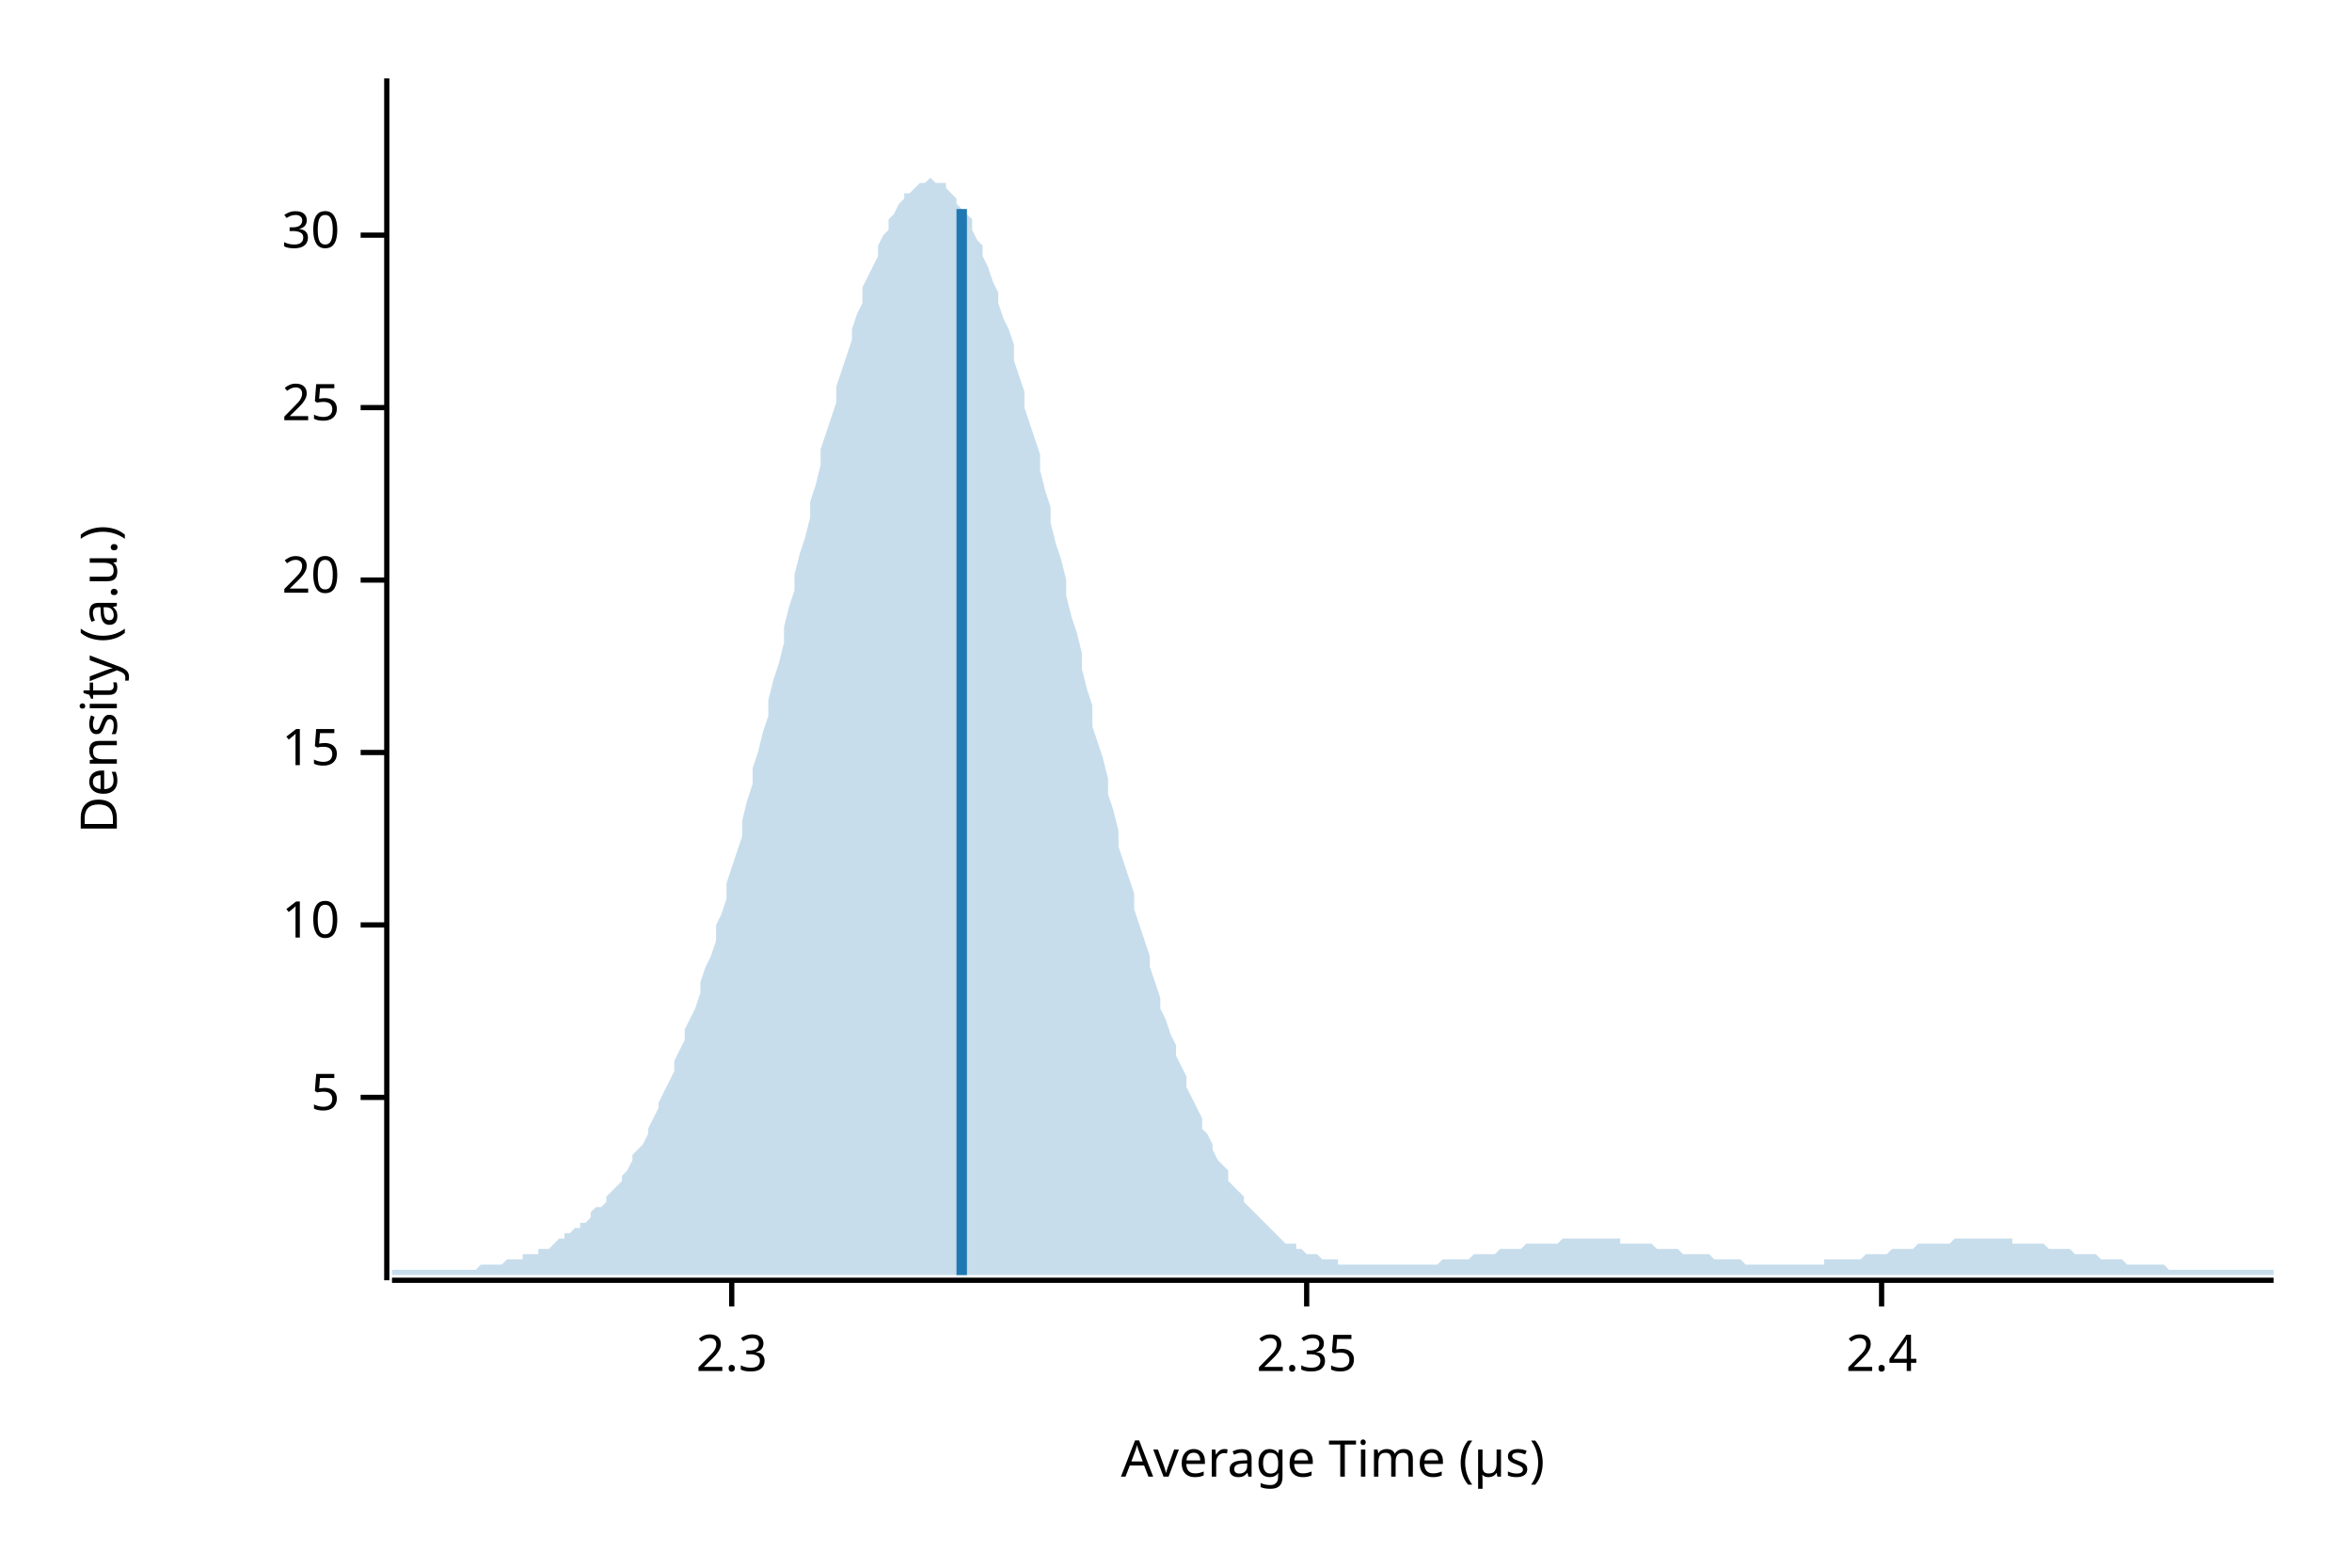
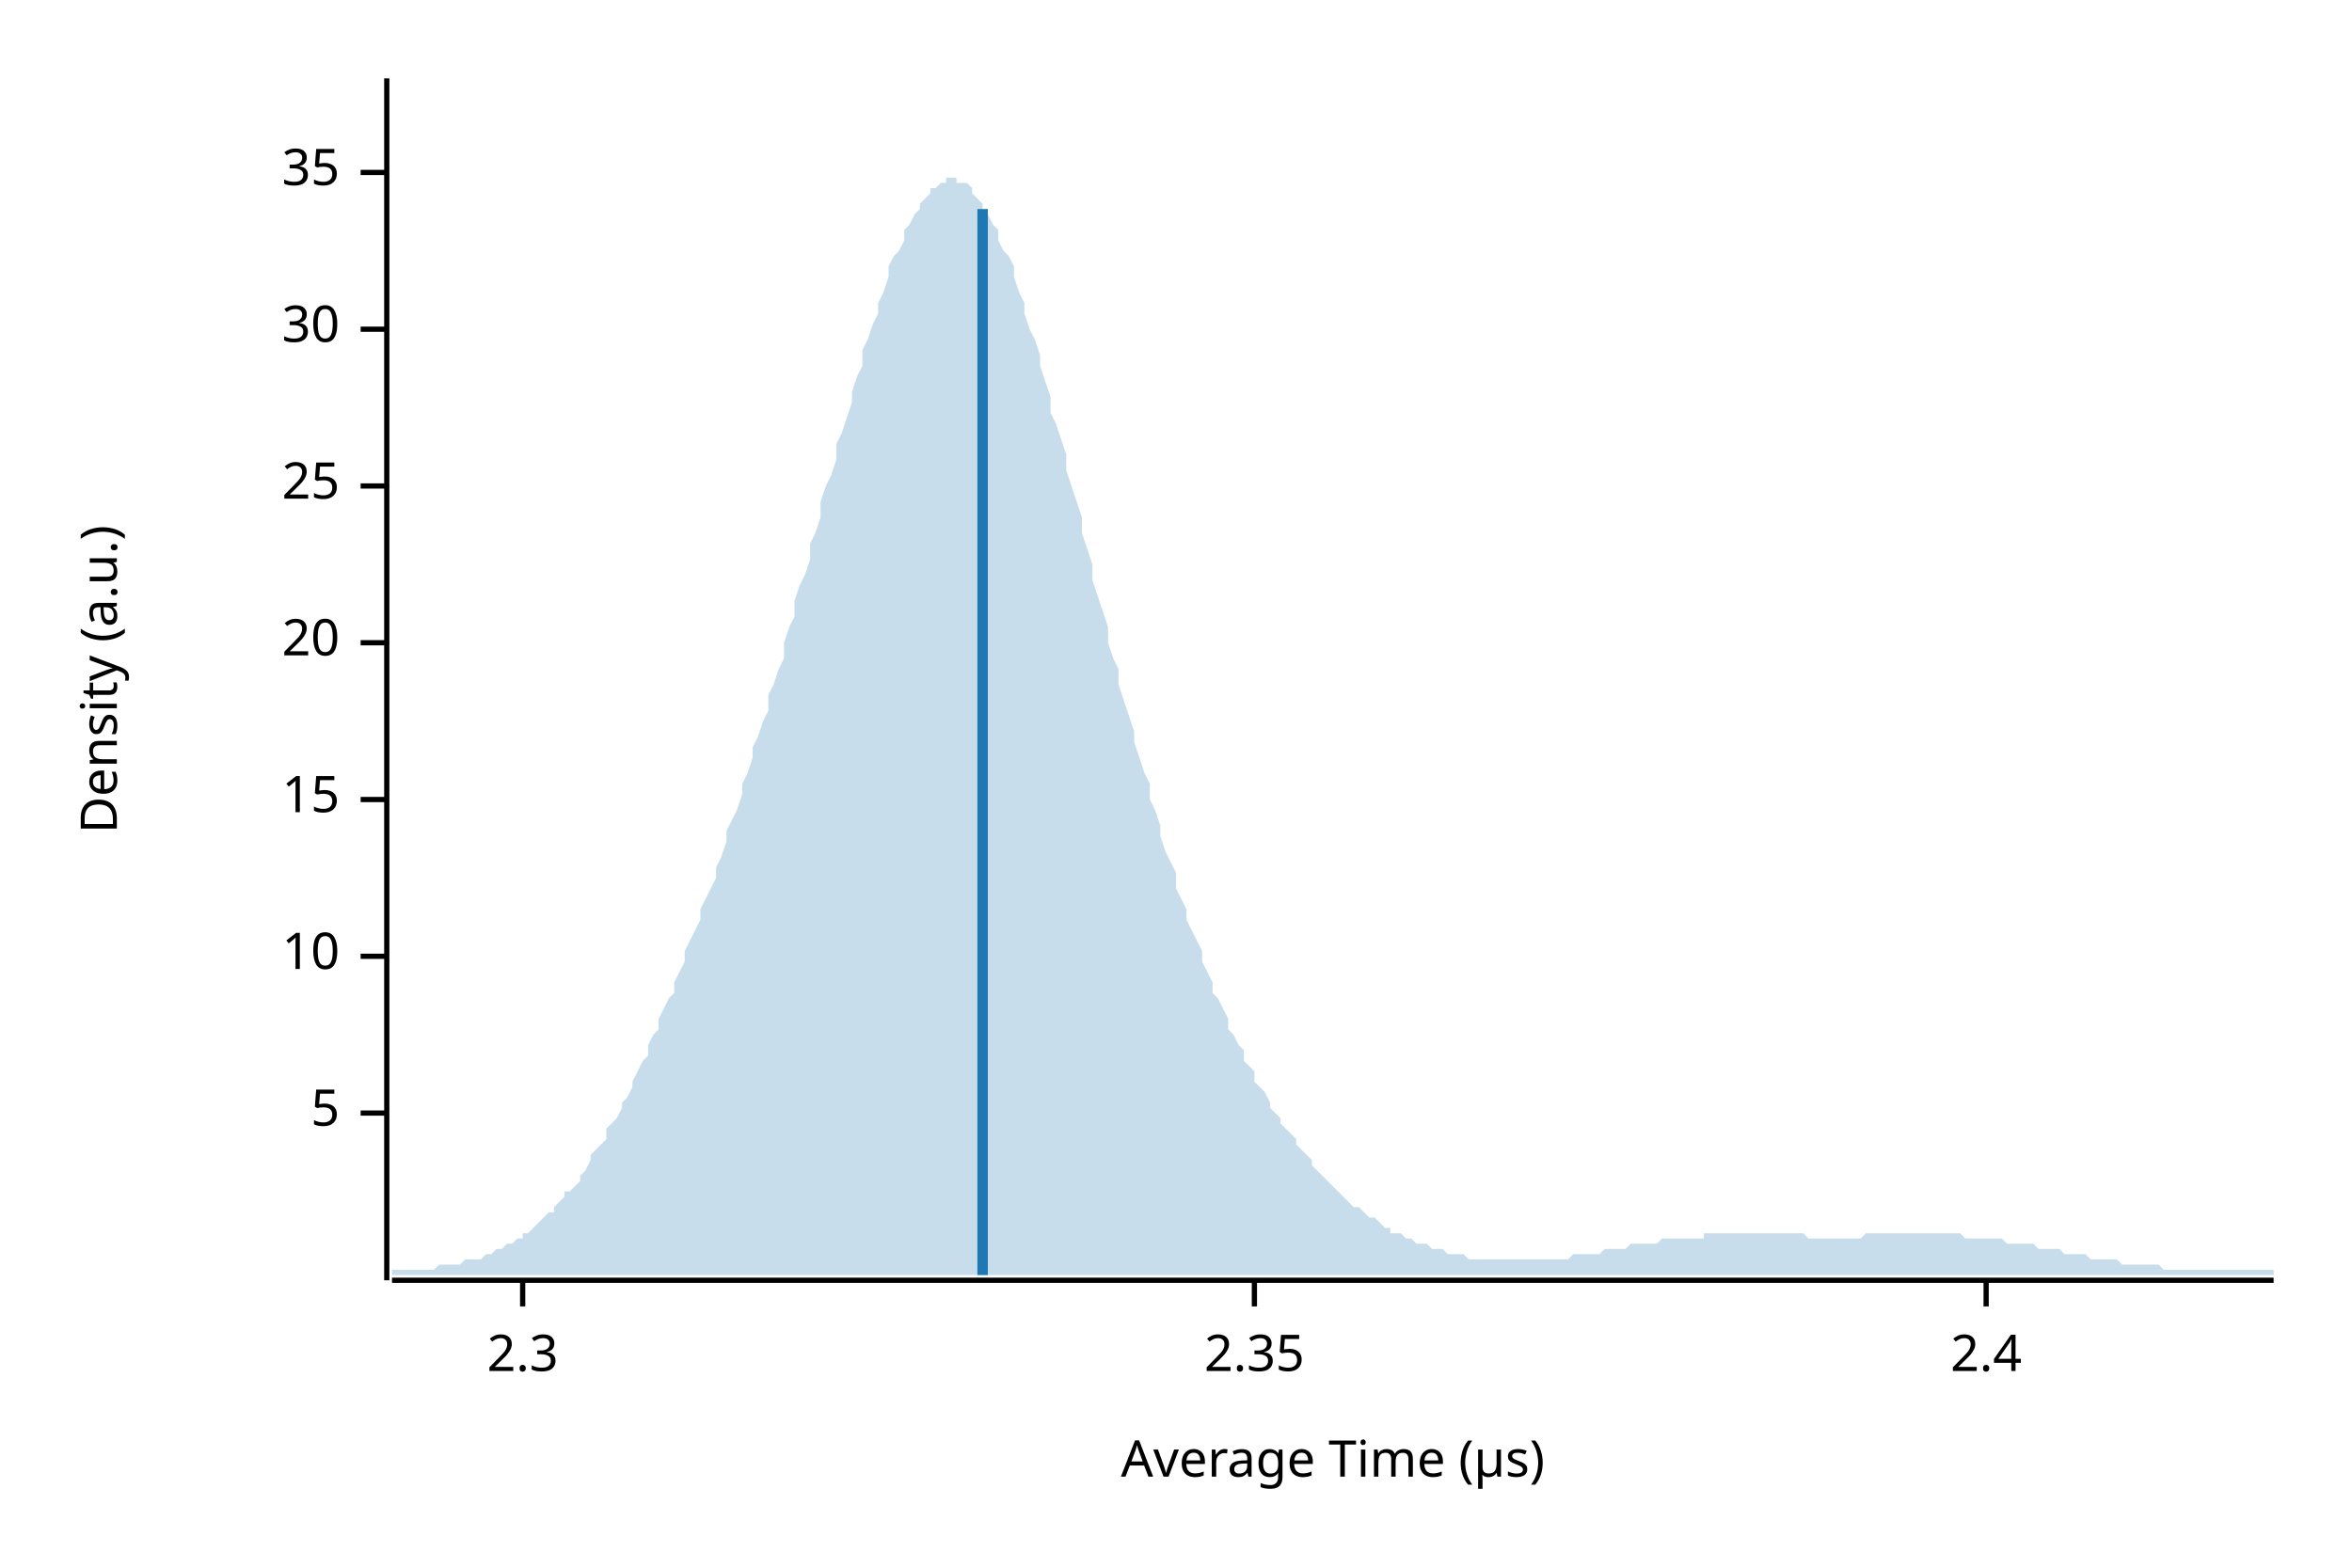
<svg xmlns="http://www.w3.org/2000/svg" width="450" height="300" viewBox="0 0 450 300">
  <text x="15" y="130" dy="0.76em" text-anchor="middle" font-family="sans-serif" font-size="9.677" opacity="1" fill="#000000" transform="rotate(270, 15, 130)">
Density (a.u.)
</text>
  <text x="255" y="285" dy="-0.5ex" text-anchor="middle" font-family="sans-serif" font-size="9.677" opacity="1" fill="#000000">
Average Time (µs)
</text>
  <polyline fill="none" opacity="1" stroke="#000000" stroke-width="1" points="74,15 74,245 " />
-   <text x="65" y="210" dy="0.5ex" text-anchor="end" font-family="sans-serif" font-size="9.677" opacity="1" fill="#000000">
+   <text x="65" y="213" dy="0.5ex" text-anchor="end" font-family="sans-serif" font-size="9.677" opacity="1" fill="#000000">
5
</text>
-   <polyline fill="none" opacity="1" stroke="#000000" stroke-width="1" points="69,210 74,210 " />
-   <text x="65" y="177" dy="0.5ex" text-anchor="end" font-family="sans-serif" font-size="9.677" opacity="1" fill="#000000">
+   <polyline fill="none" opacity="1" stroke="#000000" stroke-width="1" points="69,213 74,213 " />
+   <text x="65" y="183" dy="0.5ex" text-anchor="end" font-family="sans-serif" font-size="9.677" opacity="1" fill="#000000">
10
</text>
-   <polyline fill="none" opacity="1" stroke="#000000" stroke-width="1" points="69,177 74,177 " />
-   <text x="65" y="144" dy="0.5ex" text-anchor="end" font-family="sans-serif" font-size="9.677" opacity="1" fill="#000000">
+   <polyline fill="none" opacity="1" stroke="#000000" stroke-width="1" points="69,183 74,183 " />
+   <text x="65" y="153" dy="0.5ex" text-anchor="end" font-family="sans-serif" font-size="9.677" opacity="1" fill="#000000">
15
</text>
-   <polyline fill="none" opacity="1" stroke="#000000" stroke-width="1" points="69,144 74,144 " />
-   <text x="65" y="111" dy="0.5ex" text-anchor="end" font-family="sans-serif" font-size="9.677" opacity="1" fill="#000000">
+   <polyline fill="none" opacity="1" stroke="#000000" stroke-width="1" points="69,153 74,153 " />
+   <text x="65" y="123" dy="0.5ex" text-anchor="end" font-family="sans-serif" font-size="9.677" opacity="1" fill="#000000">
20
</text>
-   <polyline fill="none" opacity="1" stroke="#000000" stroke-width="1" points="69,111 74,111 " />
-   <text x="65" y="78" dy="0.5ex" text-anchor="end" font-family="sans-serif" font-size="9.677" opacity="1" fill="#000000">
+   <polyline fill="none" opacity="1" stroke="#000000" stroke-width="1" points="69,123 74,123 " />
+   <text x="65" y="93" dy="0.5ex" text-anchor="end" font-family="sans-serif" font-size="9.677" opacity="1" fill="#000000">
25
</text>
-   <polyline fill="none" opacity="1" stroke="#000000" stroke-width="1" points="69,78 74,78 " />
-   <text x="65" y="45" dy="0.5ex" text-anchor="end" font-family="sans-serif" font-size="9.677" opacity="1" fill="#000000">
+   <polyline fill="none" opacity="1" stroke="#000000" stroke-width="1" points="69,93 74,93 " />
+   <text x="65" y="63" dy="0.5ex" text-anchor="end" font-family="sans-serif" font-size="9.677" opacity="1" fill="#000000">
30
</text>
-   <polyline fill="none" opacity="1" stroke="#000000" stroke-width="1" points="69,45 74,45 " />
+   <polyline fill="none" opacity="1" stroke="#000000" stroke-width="1" points="69,63 74,63 " />
+   <text x="65" y="33" dy="0.5ex" text-anchor="end" font-family="sans-serif" font-size="9.677" opacity="1" fill="#000000">
+ 35
+ </text>
+   <polyline fill="none" opacity="1" stroke="#000000" stroke-width="1" points="69,33 74,33 " />
  <polyline fill="none" opacity="1" stroke="#000000" stroke-width="1" points="75,245 435,245 " />
-   <text x="140" y="255" dy="0.76em" text-anchor="middle" font-family="sans-serif" font-size="9.677" opacity="1" fill="#000000">
+   <text x="100" y="255" dy="0.76em" text-anchor="middle" font-family="sans-serif" font-size="9.677" opacity="1" fill="#000000">
2.3
</text>
-   <polyline fill="none" opacity="1" stroke="#000000" stroke-width="1" points="140,245 140,250 " />
-   <text x="250" y="255" dy="0.76em" text-anchor="middle" font-family="sans-serif" font-size="9.677" opacity="1" fill="#000000">
+   <polyline fill="none" opacity="1" stroke="#000000" stroke-width="1" points="100,245 100,250 " />
+   <text x="240" y="255" dy="0.76em" text-anchor="middle" font-family="sans-serif" font-size="9.677" opacity="1" fill="#000000">
2.35
</text>
-   <polyline fill="none" opacity="1" stroke="#000000" stroke-width="1" points="250,245 250,250 " />
-   <text x="360" y="255" dy="0.76em" text-anchor="middle" font-family="sans-serif" font-size="9.677" opacity="1" fill="#000000">
+   <polyline fill="none" opacity="1" stroke="#000000" stroke-width="1" points="240,245 240,250 " />
+   <text x="380" y="255" dy="0.76em" text-anchor="middle" font-family="sans-serif" font-size="9.677" opacity="1" fill="#000000">
2.4
</text>
-   <polyline fill="none" opacity="1" stroke="#000000" stroke-width="1" points="360,245 360,250 " />
-   <polygon opacity="0.25" fill="#1F78B4" points="75,243 75,243 76,243 77,243 77,243 78,243 79,243 80,243 80,243 81,243 82,243 82,243 83,243 84,243 85,243 85,243 86,243 87,243 87,243 88,243 89,243 90,243 90,243 91,243 92,242 93,242 93,242 94,242 95,242 95,242 96,242 97,241 98,241 98,241 99,241 100,241 100,240 101,240 102,240 103,240 103,239 104,239 105,239 106,238 106,238 107,237 108,237 108,236 109,236 110,235 111,235 111,234 112,234 113,233 113,232 114,231 115,231 116,230 116,229 117,228 118,227 119,226 119,225 120,224 121,222 121,221 122,220 123,219 124,217 124,216 125,214 126,212 126,211 127,209 128,207 129,205 129,203 130,201 131,199 131,197 132,195 133,193 134,190 134,188 135,185 136,183 137,180 137,177 138,175 139,172 139,169 140,166 141,163 142,160 142,157 143,153 144,150 144,147 145,144 146,140 147,137 147,134 148,130 149,127 150,123 150,120 151,116 152,113 152,110 153,106 154,103 155,99 155,96 156,93 157,89 157,86 158,83 159,80 160,77 160,74 161,71 162,68 163,65 163,63 164,60 165,58 165,55 166,53 167,51 168,49 168,47 169,45 170,44 170,42 171,41 172,39 173,38 173,37 174,37 175,36 176,35 176,35 177,35 178,34 178,34 179,35 180,35 181,35 181,36 182,37 183,38 183,39 184,40 185,41 186,42 186,44 187,46 188,47 188,49 189,51 190,54 191,56 191,58 192,61 193,63 194,66 194,69 195,72 196,75 196,78 197,81 198,84 199,87 199,90 200,94 201,97 201,100 202,104 203,107 204,111 204,114 205,118 206,121 207,125 207,128 208,132 209,135 209,139 210,142 211,145 212,149 212,152 213,155 214,159 214,162 215,165 216,168 217,171 217,174 218,177 219,180 220,183 220,185 221,188 222,191 222,193 223,195 224,198 225,200 225,202 226,204 227,206 227,208 228,210 229,212 230,214 230,216 231,217 232,219 232,220 233,222 234,223 235,224 235,226 236,227 237,228 238,229 238,230 239,231 240,232 240,232 241,233 242,234 243,235 243,235 244,236 245,237 245,237 246,238 247,238 248,238 248,239 249,239 250,240 251,240 251,240 252,240 253,241 253,241 254,241 255,241 256,241 256,242 257,242 258,242 258,242 259,242 260,242 261,242 261,242 262,242 263,242 264,242 264,242 265,242 266,242 266,242 267,242 268,242 269,242 269,242 270,242 271,242 271,242 272,242 273,242 274,242 274,242 275,242 276,241 277,241 277,241 278,241 279,241 279,241 280,241 281,241 282,240 282,240 283,240 284,240 284,240 285,240 286,240 287,239 287,239 288,239 289,239 289,239 290,239 291,239 292,238 292,238 293,238 294,238 295,238 295,238 296,238 297,238 297,238 298,238 299,237 300,237 300,237 301,237 302,237 302,237 303,237 304,237 305,237 305,237 306,237 307,237 308,237 308,237 309,237 310,237 310,238 311,238 312,238 313,238 313,238 314,238 315,238 315,238 316,238 317,239 318,239 318,239 319,239 320,239 321,239 321,239 322,240 323,240 323,240 324,240 325,240 326,240 326,240 327,240 328,241 328,241 329,241 330,241 331,241 331,241 332,241 333,241 333,241 334,242 335,242 336,242 336,242 337,242 338,242 339,242 339,242 340,242 341,242 341,242 342,242 343,242 344,242 344,242 345,242 346,242 346,242 347,242 348,242 349,242 349,241 350,241 351,241 352,241 352,241 353,241 354,241 354,241 355,241 356,241 357,240 357,240 358,240 359,240 359,240 360,240 361,240 362,239 362,239 363,239 364,239 365,239 365,239 366,239 367,238 367,238 368,238 369,238 370,238 370,238 371,238 372,238 372,238 373,238 374,237 375,237 375,237 376,237 377,237 378,237 378,237 379,237 380,237 380,237 381,237 382,237 383,237 383,237 384,237 385,237 385,238 386,238 387,238 388,238 388,238 389,238 390,238 390,238 391,238 392,239 393,239 393,239 394,239 395,239 396,239 396,239 397,240 398,240 398,240 399,240 400,240 401,240 401,240 402,241 403,241 403,241 404,241 405,241 406,241 406,241 407,242 408,242 409,242 409,242 410,242 411,242 411,242 412,242 413,242 414,242 414,242 415,243 416,243 416,243 417,243 418,243 419,243 419,243 420,243 421,243 422,243 422,243 423,243 424,243 424,243 425,243 426,243 427,243 427,243 428,243 429,243 429,243 430,243 431,243 432,243 432,243 433,243 434,243 435,243 435,244 75,244 " />
-   <polyline fill="none" opacity="1" stroke="#1F78B4" stroke-width="2" points="184,244 184,40 " />
+   <polyline fill="none" opacity="1" stroke="#000000" stroke-width="1" points="380,245 380,250 " />
+   <polygon opacity="0.25" fill="#1F78B4" points="75,243 75,243 76,243 77,243 77,243 78,243 79,243 80,243 80,243 81,243 82,243 82,243 83,243 84,242 85,242 85,242 86,242 87,242 87,242 88,242 89,241 90,241 90,241 91,241 92,241 93,240 93,240 94,240 95,239 95,239 96,239 97,238 98,238 98,238 99,237 100,237 100,236 101,236 102,235 103,234 103,234 104,233 105,232 106,232 106,231 107,230 108,229 108,228 109,228 110,227 111,226 111,225 112,224 113,222 113,221 114,220 115,219 116,218 116,216 117,215 118,214 119,212 119,211 120,210 121,208 121,207 122,205 123,203 124,202 124,200 125,198 126,197 126,195 127,193 128,191 129,190 129,188 130,186 131,184 131,182 132,180 133,178 134,176 134,174 135,172 136,170 137,168 137,166 138,164 139,161 139,159 140,157 141,155 142,152 142,150 143,148 144,145 144,143 145,141 146,138 147,136 147,133 148,131 149,128 150,126 150,123 151,120 152,118 152,115 153,112 154,110 155,107 155,104 156,102 157,99 157,96 158,93 159,91 160,88 160,85 161,83 162,80 163,77 163,75 164,72 165,70 165,67 166,65 167,62 168,60 168,58 169,56 170,53 170,51 171,49 172,48 173,46 173,44 174,43 175,41 176,40 176,39 177,38 178,37 178,36 179,36 180,35 181,35 181,34 182,34 183,34 183,35 184,35 185,35 186,36 186,37 187,38 188,39 188,40 189,41 190,43 191,44 191,46 192,48 193,49 194,51 194,53 195,56 196,58 196,60 197,63 198,65 199,68 199,70 200,73 201,76 201,79 202,81 203,84 204,87 204,90 205,93 206,96 207,99 207,102 208,105 209,108 209,111 210,114 211,117 212,120 212,123 213,126 214,128 214,131 215,134 216,137 217,140 217,142 218,145 219,148 220,150 220,153 221,155 222,158 222,160 223,163 224,165 225,167 225,170 226,172 227,174 227,176 228,178 229,180 230,182 230,184 231,186 232,188 232,190 233,191 234,193 235,195 235,197 236,198 237,200 238,201 238,203 239,204 240,205 240,207 241,208 242,209 243,211 243,212 244,213 245,214 245,215 246,216 247,217 248,218 248,219 249,220 250,221 251,222 251,223 252,224 253,225 253,225 254,226 255,227 256,228 256,228 257,229 258,230 258,230 259,231 260,231 261,232 261,232 262,233 263,233 264,234 264,234 265,235 266,235 266,236 267,236 268,236 269,237 269,237 270,237 271,238 271,238 272,238 273,238 274,239 274,239 275,239 276,239 277,240 277,240 278,240 279,240 279,240 280,240 281,241 282,241 282,241 283,241 284,241 284,241 285,241 286,241 287,241 287,241 288,241 289,241 289,241 290,241 291,241 292,241 292,241 293,241 294,241 295,241 295,241 296,241 297,241 297,241 298,241 299,241 300,241 300,241 301,240 302,240 302,240 303,240 304,240 305,240 305,240 306,240 307,239 308,239 308,239 309,239 310,239 310,239 311,239 312,238 313,238 313,238 314,238 315,238 315,238 316,238 317,238 318,237 318,237 319,237 320,237 321,237 321,237 322,237 323,237 323,237 324,237 325,237 326,237 326,236 327,236 328,236 328,236 329,236 330,236 331,236 331,236 332,236 333,236 333,236 334,236 335,236 336,236 336,236 337,236 338,236 339,236 339,236 340,236 341,236 341,236 342,236 343,236 344,236 344,236 345,236 346,237 346,237 347,237 348,237 349,237 349,237 350,237 351,237 352,237 352,237 353,237 354,237 354,237 355,237 356,237 357,236 357,236 358,236 359,236 359,236 360,236 361,236 362,236 362,236 363,236 364,236 365,236 365,236 366,236 367,236 367,236 368,236 369,236 370,236 370,236 371,236 372,236 372,236 373,236 374,236 375,236 375,236 376,237 377,237 378,237 378,237 379,237 380,237 380,237 381,237 382,237 383,237 383,237 384,238 385,238 385,238 386,238 387,238 388,238 388,238 389,238 390,239 390,239 391,239 392,239 393,239 393,239 394,239 395,240 396,240 396,240 397,240 398,240 398,240 399,240 400,241 401,241 401,241 402,241 403,241 403,241 404,241 405,241 406,242 406,242 407,242 408,242 409,242 409,242 410,242 411,242 411,242 412,242 413,242 414,243 414,243 415,243 416,243 416,243 417,243 418,243 419,243 419,243 420,243 421,243 422,243 422,243 423,243 424,243 424,243 425,243 426,243 427,243 427,243 428,243 429,243 429,243 430,243 431,243 432,243 432,243 433,243 434,243 435,243 435,244 75,244 " />
+   <polyline fill="none" opacity="1" stroke="#1F78B4" stroke-width="2" points="188,244 188,40 " />
</svg>
